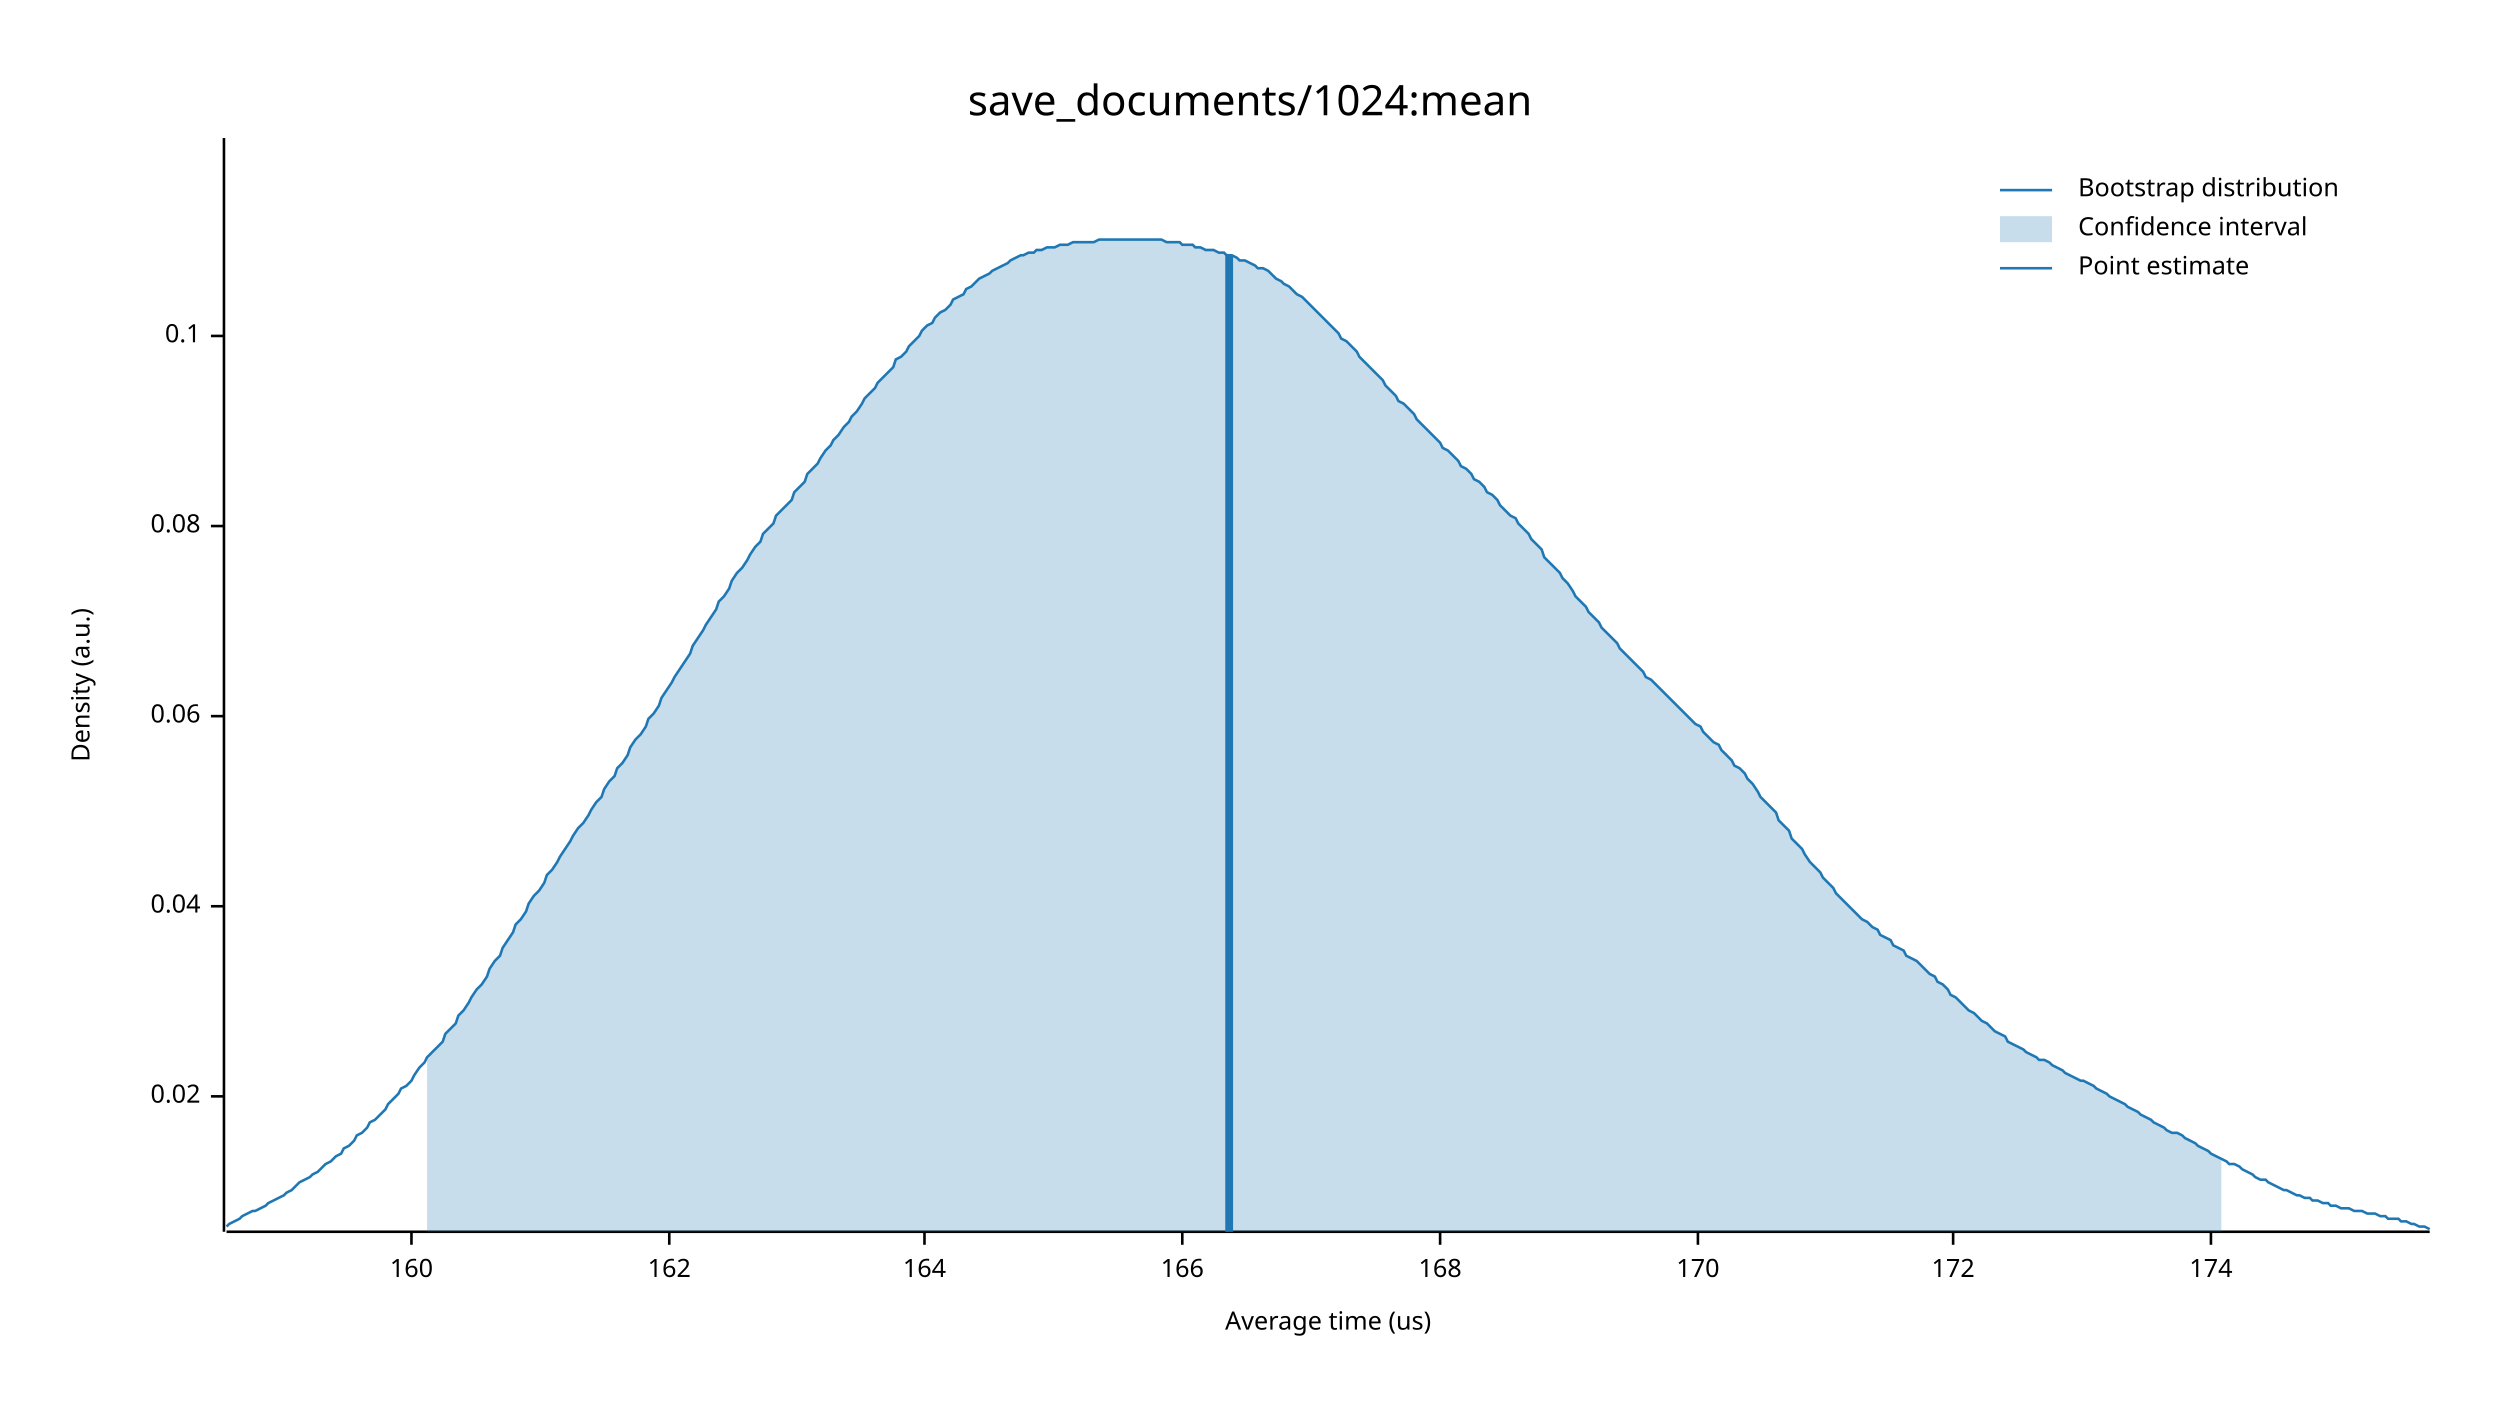
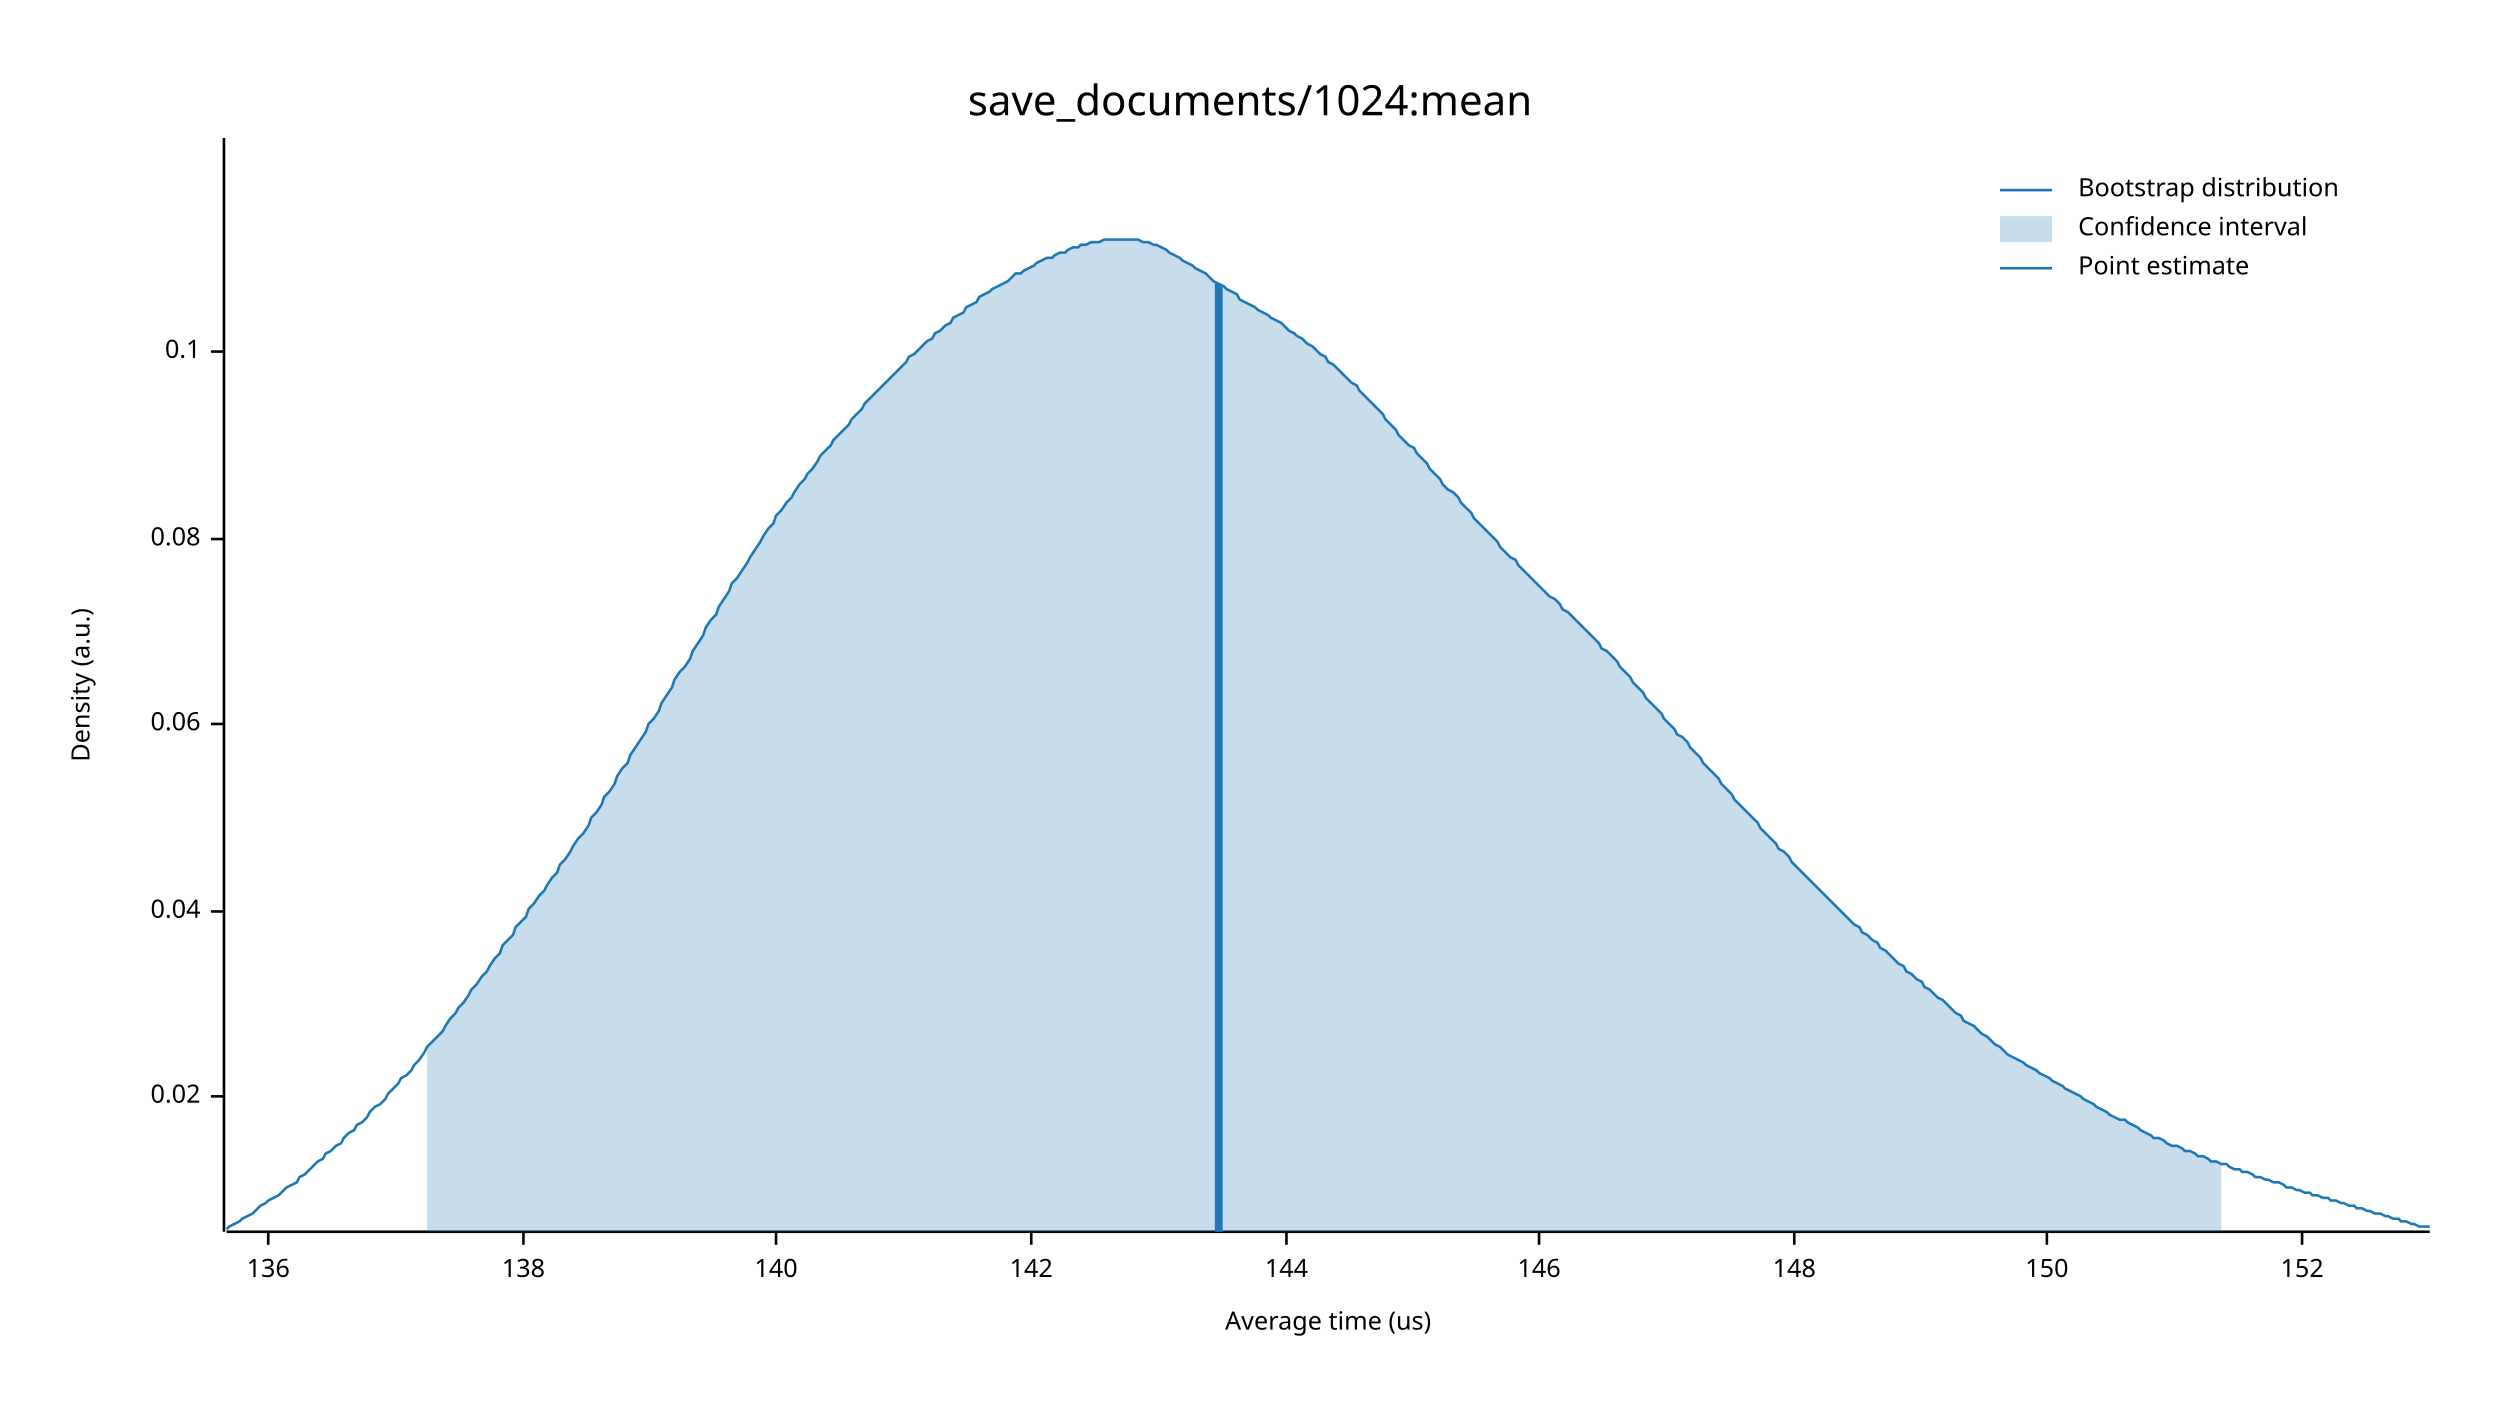
<svg xmlns="http://www.w3.org/2000/svg" width="960" height="540" viewBox="0 0 960 540">
  <text x="480" y="32" dy="0.76em" text-anchor="middle" font-family="sans-serif" font-size="16.129" opacity="1" fill="#000000">
save_documents/1024:mean
</text>
  <text x="27" y="263" dy="0.76em" text-anchor="middle" font-family="sans-serif" font-size="9.677" opacity="1" fill="#000000" transform="rotate(270, 27, 263)">
Density (a.u.)
</text>
  <text x="510" y="513" dy="-0.5ex" text-anchor="middle" font-family="sans-serif" font-size="9.677" opacity="1" fill="#000000">
Average time (us)
</text>
  <polyline fill="none" opacity="1" stroke="#000000" stroke-width="1" points="86,53 86,473 " />
  <text x="77" y="421" dy="0.5ex" text-anchor="end" font-family="sans-serif" font-size="9.677" opacity="1" fill="#000000">
0.02
</text>
  <polyline fill="none" opacity="1" stroke="#000000" stroke-width="1" points="81,421 86,421 " />
-   <text x="77" y="348" dy="0.5ex" text-anchor="end" font-family="sans-serif" font-size="9.677" opacity="1" fill="#000000">
+   <text x="77" y="350" dy="0.5ex" text-anchor="end" font-family="sans-serif" font-size="9.677" opacity="1" fill="#000000">
0.04
</text>
-   <polyline fill="none" opacity="1" stroke="#000000" stroke-width="1" points="81,348 86,348 " />
-   <text x="77" y="275" dy="0.5ex" text-anchor="end" font-family="sans-serif" font-size="9.677" opacity="1" fill="#000000">
+   <polyline fill="none" opacity="1" stroke="#000000" stroke-width="1" points="81,350 86,350 " />
+   <text x="77" y="278" dy="0.5ex" text-anchor="end" font-family="sans-serif" font-size="9.677" opacity="1" fill="#000000">
0.06
</text>
-   <polyline fill="none" opacity="1" stroke="#000000" stroke-width="1" points="81,275 86,275 " />
-   <text x="77" y="202" dy="0.5ex" text-anchor="end" font-family="sans-serif" font-size="9.677" opacity="1" fill="#000000">
+   <polyline fill="none" opacity="1" stroke="#000000" stroke-width="1" points="81,278 86,278 " />
+   <text x="77" y="207" dy="0.5ex" text-anchor="end" font-family="sans-serif" font-size="9.677" opacity="1" fill="#000000">
0.08
</text>
-   <polyline fill="none" opacity="1" stroke="#000000" stroke-width="1" points="81,202 86,202 " />
-   <text x="77" y="129" dy="0.5ex" text-anchor="end" font-family="sans-serif" font-size="9.677" opacity="1" fill="#000000">
+   <polyline fill="none" opacity="1" stroke="#000000" stroke-width="1" points="81,207 86,207 " />
+   <text x="77" y="135" dy="0.5ex" text-anchor="end" font-family="sans-serif" font-size="9.677" opacity="1" fill="#000000">
0.1
</text>
-   <polyline fill="none" opacity="1" stroke="#000000" stroke-width="1" points="81,129 86,129 " />
+   <polyline fill="none" opacity="1" stroke="#000000" stroke-width="1" points="81,135 86,135 " />
  <polyline fill="none" opacity="1" stroke="#000000" stroke-width="1" points="87,473 933,473 " />
-   <text x="158" y="483" dy="0.76em" text-anchor="middle" font-family="sans-serif" font-size="9.677" opacity="1" fill="#000000">
- 160
+   <text x="103" y="483" dy="0.76em" text-anchor="middle" font-family="sans-serif" font-size="9.677" opacity="1" fill="#000000">
+ 136
</text>
-   <polyline fill="none" opacity="1" stroke="#000000" stroke-width="1" points="158,473 158,478 " />
-   <text x="257" y="483" dy="0.76em" text-anchor="middle" font-family="sans-serif" font-size="9.677" opacity="1" fill="#000000">
- 162
+   <polyline fill="none" opacity="1" stroke="#000000" stroke-width="1" points="103,473 103,478 " />
+   <text x="201" y="483" dy="0.76em" text-anchor="middle" font-family="sans-serif" font-size="9.677" opacity="1" fill="#000000">
+ 138
</text>
-   <polyline fill="none" opacity="1" stroke="#000000" stroke-width="1" points="257,473 257,478 " />
-   <text x="355" y="483" dy="0.76em" text-anchor="middle" font-family="sans-serif" font-size="9.677" opacity="1" fill="#000000">
- 164
+   <polyline fill="none" opacity="1" stroke="#000000" stroke-width="1" points="201,473 201,478 " />
+   <text x="298" y="483" dy="0.76em" text-anchor="middle" font-family="sans-serif" font-size="9.677" opacity="1" fill="#000000">
+ 140
</text>
-   <polyline fill="none" opacity="1" stroke="#000000" stroke-width="1" points="355,473 355,478 " />
-   <text x="454" y="483" dy="0.76em" text-anchor="middle" font-family="sans-serif" font-size="9.677" opacity="1" fill="#000000">
- 166
+   <polyline fill="none" opacity="1" stroke="#000000" stroke-width="1" points="298,473 298,478 " />
+   <text x="396" y="483" dy="0.76em" text-anchor="middle" font-family="sans-serif" font-size="9.677" opacity="1" fill="#000000">
+ 142
</text>
-   <polyline fill="none" opacity="1" stroke="#000000" stroke-width="1" points="454,473 454,478 " />
-   <text x="553" y="483" dy="0.76em" text-anchor="middle" font-family="sans-serif" font-size="9.677" opacity="1" fill="#000000">
- 168
+   <polyline fill="none" opacity="1" stroke="#000000" stroke-width="1" points="396,473 396,478 " />
+   <text x="494" y="483" dy="0.76em" text-anchor="middle" font-family="sans-serif" font-size="9.677" opacity="1" fill="#000000">
+ 144
</text>
-   <polyline fill="none" opacity="1" stroke="#000000" stroke-width="1" points="553,473 553,478 " />
-   <text x="652" y="483" dy="0.76em" text-anchor="middle" font-family="sans-serif" font-size="9.677" opacity="1" fill="#000000">
- 170
+   <polyline fill="none" opacity="1" stroke="#000000" stroke-width="1" points="494,473 494,478 " />
+   <text x="591" y="483" dy="0.76em" text-anchor="middle" font-family="sans-serif" font-size="9.677" opacity="1" fill="#000000">
+ 146
</text>
-   <polyline fill="none" opacity="1" stroke="#000000" stroke-width="1" points="652,473 652,478 " />
-   <text x="750" y="483" dy="0.76em" text-anchor="middle" font-family="sans-serif" font-size="9.677" opacity="1" fill="#000000">
- 172
+   <polyline fill="none" opacity="1" stroke="#000000" stroke-width="1" points="591,473 591,478 " />
+   <text x="689" y="483" dy="0.76em" text-anchor="middle" font-family="sans-serif" font-size="9.677" opacity="1" fill="#000000">
+ 148
</text>
-   <polyline fill="none" opacity="1" stroke="#000000" stroke-width="1" points="750,473 750,478 " />
-   <text x="849" y="483" dy="0.76em" text-anchor="middle" font-family="sans-serif" font-size="9.677" opacity="1" fill="#000000">
- 174
+   <polyline fill="none" opacity="1" stroke="#000000" stroke-width="1" points="689,473 689,478 " />
+   <text x="786" y="483" dy="0.76em" text-anchor="middle" font-family="sans-serif" font-size="9.677" opacity="1" fill="#000000">
+ 150
</text>
-   <polyline fill="none" opacity="1" stroke="#000000" stroke-width="1" points="849,473 849,478 " />
-   <polyline fill="none" opacity="1" stroke="#1F78B4" stroke-width="1" points="87,471 88,470 90,469 92,468 93,467 95,466 97,465 98,465 100,464 102,463 103,462 105,461 107,460 109,459 110,458 112,457 114,455 115,454 117,453 119,452 120,451 122,450 124,448 125,447 127,446 129,444 131,443 132,441 134,440 136,438 137,436 139,435 141,433 142,431 144,430 146,428 148,426 149,424 151,422 153,420 154,418 156,417 158,415 159,413 161,410 163,408 164,406 166,404 168,402 170,400 171,397 173,395 175,393 176,390 178,388 180,385 181,383 183,380 185,378 187,375 188,372 190,369 192,367 193,364 195,361 197,358 198,355 200,353 202,350 203,347 205,344 207,342 209,339 210,336 212,334 214,331 215,329 217,326 219,323 220,321 222,318 224,316 226,313 227,311 229,308 231,306 232,303 234,300 236,298 237,295 239,293 241,290 242,287 244,284 246,282 248,279 249,276 251,274 253,271 254,268 256,265 258,262 259,260 261,257 263,254 265,251 266,248 268,245 270,242 271,240 273,237 275,234 276,231 278,229 280,226 281,223 283,220 285,218 287,215 288,213 290,210 292,208 293,205 295,203 297,201 298,198 300,196 302,194 304,192 305,189 307,187 309,185 310,182 312,180 314,178 315,176 317,173 319,171 320,169 322,167 324,164 326,162 327,160 329,158 331,155 332,153 334,151 336,149 337,147 339,145 341,143 343,141 344,138 346,137 348,135 349,133 351,131 353,129 354,127 356,125 358,124 359,122 361,120 363,119 365,117 366,115 368,114 370,113 371,111 373,110 375,108 376,107 378,106 380,105 381,104 383,103 385,102 387,101 388,100 390,99 392,98 393,98 395,97 397,97 398,96 400,96 402,95 404,95 405,95 407,94 409,94 410,94 412,93 414,93 415,93 417,93 419,93 420,93 422,92 424,92 426,92 427,92 429,92 431,92 432,92 434,92 436,92 437,92 439,92 441,92 443,92 444,92 446,92 448,93 449,93 451,93 453,93 454,94 456,94 458,94 459,95 461,95 463,96 465,96 466,96 468,97 470,97 471,98 473,98 475,99 476,100 478,100 480,101 482,102 483,103 485,103 487,104 488,105 490,107 492,108 493,109 495,110 497,112 498,113 500,114 502,116 504,118 505,119 507,121 509,123 510,124 512,126 514,128 515,130 517,131 519,133 521,135 522,137 524,139 526,141 527,142 529,144 531,146 532,148 534,150 536,152 537,154 539,155 541,157 543,159 544,161 546,163 548,165 549,166 551,168 553,170 554,172 556,173 558,175 560,177 561,179 563,180 565,182 566,184 568,185 570,187 571,189 573,190 575,192 576,194 578,196 580,198 582,199 583,201 585,203 587,205 588,207 590,209 592,211 593,214 595,216 597,218 599,220 600,222 602,224 604,227 605,229 607,231 609,233 610,235 612,237 614,239 615,241 617,243 619,245 621,247 622,249 624,251 626,253 627,254 629,256 631,258 632,260 634,261 636,263 638,265 639,266 641,268 643,270 644,271 646,273 648,275 649,276 651,278 653,279 654,281 656,283 658,285 660,286 661,288 663,290 665,292 666,294 668,295 670,297 671,299 673,301 675,304 676,306 678,308 680,310 682,312 683,315 685,317 687,319 688,322 690,324 692,326 693,328 695,331 697,333 699,335 700,337 702,339 704,341 705,343 707,345 709,347 710,348 712,350 714,352 715,353 717,354 719,356 721,357 722,359 724,360 726,361 727,363 729,364 731,365 732,367 734,368 736,369 738,371 739,372 741,374 743,375 744,377 746,378 748,380 749,382 751,383 753,385 754,386 756,388 758,389 760,391 761,392 763,393 765,395 766,396 768,397 770,398 771,400 773,401 775,402 777,403 778,404 780,405 782,406 783,407 785,407 787,408 788,409 790,410 792,411 793,412 795,413 797,414 799,415 800,415 802,416 804,417 805,418 807,419 809,420 810,421 812,422 814,423 816,424 817,425 819,426 821,427 822,428 824,429 826,430 827,431 829,432 831,433 832,434 834,435 836,435 838,436 839,437 841,438 843,439 844,440 846,441 848,442 849,443 851,444 853,445 855,446 856,447 858,447 860,448 861,449 863,450 865,451 866,452 868,453 870,453 871,454 873,455 875,456 877,457 878,457 880,458 882,459 883,459 885,460 887,460 888,461 890,461 892,462 894,462 895,463 897,463 899,464 900,464 902,464 904,465 905,465 907,465 909,466 910,466 912,466 914,467 916,467 917,468 919,468 921,468 922,469 924,469 926,470 927,470 929,471 931,471 933,472 " />
-   <polygon opacity="0.25" fill="#1F78B4" points="164,406 166,404 168,402 170,400 171,397 173,395 175,393 176,390 178,388 180,385 181,383 183,380 185,378 187,375 188,372 190,369 192,367 193,364 195,361 197,358 198,355 200,353 202,350 203,347 205,344 207,342 209,339 210,336 212,334 214,331 215,329 217,326 219,323 220,321 222,318 224,316 226,313 227,311 229,308 231,306 232,303 234,300 236,298 237,295 239,293 241,290 242,287 244,284 246,282 248,279 249,276 251,274 253,271 254,268 256,265 258,262 259,260 261,257 263,254 265,251 266,248 268,245 270,242 271,240 273,237 275,234 276,231 278,229 280,226 281,223 283,220 285,218 287,215 288,213 290,210 292,208 293,205 295,203 297,201 298,198 300,196 302,194 304,192 305,189 307,187 309,185 310,182 312,180 314,178 315,176 317,173 319,171 320,169 322,167 324,164 326,162 327,160 329,158 331,155 332,153 334,151 336,149 337,147 339,145 341,143 343,141 344,138 346,137 348,135 349,133 351,131 353,129 354,127 356,125 358,124 359,122 361,120 363,119 365,117 366,115 368,114 370,113 371,111 373,110 375,108 376,107 378,106 380,105 381,104 383,103 385,102 387,101 388,100 390,99 392,98 393,98 395,97 397,97 398,96 400,96 402,95 404,95 405,95 407,94 409,94 410,94 412,93 414,93 415,93 417,93 419,93 420,93 422,92 424,92 426,92 427,92 429,92 431,92 432,92 434,92 436,92 437,92 439,92 441,92 443,92 444,92 446,92 448,93 449,93 451,93 453,93 454,94 456,94 458,94 459,95 461,95 463,96 465,96 466,96 468,97 470,97 471,98 473,98 475,99 476,100 478,100 480,101 482,102 483,103 485,103 487,104 488,105 490,107 492,108 493,109 495,110 497,112 498,113 500,114 502,116 504,118 505,119 507,121 509,123 510,124 512,126 514,128 515,130 517,131 519,133 521,135 522,137 524,139 526,141 527,142 529,144 531,146 532,148 534,150 536,152 537,154 539,155 541,157 543,159 544,161 546,163 548,165 549,166 551,168 553,170 554,172 556,173 558,175 560,177 561,179 563,180 565,182 566,184 568,185 570,187 571,189 573,190 575,192 576,194 578,196 580,198 582,199 583,201 585,203 587,205 588,207 590,209 592,211 593,214 595,216 597,218 599,220 600,222 602,224 604,227 605,229 607,231 609,233 610,235 612,237 614,239 615,241 617,243 619,245 621,247 622,249 624,251 626,253 627,254 629,256 631,258 632,260 634,261 636,263 638,265 639,266 641,268 643,270 644,271 646,273 648,275 649,276 651,278 653,279 654,281 656,283 658,285 660,286 661,288 663,290 665,292 666,294 668,295 670,297 671,299 673,301 675,304 676,306 678,308 680,310 682,312 683,315 685,317 687,319 688,322 690,324 692,326 693,328 695,331 697,333 699,335 700,337 702,339 704,341 705,343 707,345 709,347 710,348 712,350 714,352 715,353 717,354 719,356 721,357 722,359 724,360 726,361 727,363 729,364 731,365 732,367 734,368 736,369 738,371 739,372 741,374 743,375 744,377 746,378 748,380 749,382 751,383 753,385 754,386 756,388 758,389 760,391 761,392 763,393 765,395 766,396 768,397 770,398 771,400 773,401 775,402 777,403 778,404 780,405 782,406 783,407 785,407 787,408 788,409 790,410 792,411 793,412 795,413 797,414 799,415 800,415 802,416 804,417 805,418 807,419 809,420 810,421 812,422 814,423 816,424 817,425 819,426 821,427 822,428 824,429 826,430 827,431 829,432 831,433 832,434 834,435 836,435 838,436 839,437 841,438 843,439 844,440 846,441 848,442 849,443 851,444 853,445 853,473 164,473 " />
-   <polyline fill="none" opacity="1" stroke="#1F78B4" stroke-width="3" points="472,473 472,98 " />
+   <polyline fill="none" opacity="1" stroke="#000000" stroke-width="1" points="786,473 786,478 " />
+   <text x="884" y="483" dy="0.76em" text-anchor="middle" font-family="sans-serif" font-size="9.677" opacity="1" fill="#000000">
+ 152
+ </text>
+   <polyline fill="none" opacity="1" stroke="#000000" stroke-width="1" points="884,473 884,478 " />
+   <polyline fill="none" opacity="1" stroke="#1F78B4" stroke-width="1" points="87,472 88,471 90,470 92,469 93,468 95,467 97,466 98,465 100,463 102,462 103,461 105,460 107,459 109,457 110,456 112,455 114,454 115,452 117,451 119,449 120,448 122,446 124,445 125,443 127,442 129,440 131,439 132,437 134,435 136,434 137,432 139,431 141,429 142,427 144,425 146,424 148,422 149,420 151,418 153,416 154,414 156,413 158,411 159,409 161,407 163,404 164,402 166,400 168,398 170,396 171,394 173,391 175,389 176,387 178,385 180,382 181,380 183,378 185,375 187,373 188,371 190,368 192,366 193,363 195,361 197,359 198,356 200,354 202,352 203,349 205,347 207,344 209,342 210,340 212,337 214,335 215,332 217,330 219,327 220,325 222,322 224,320 226,317 227,314 229,312 231,309 232,306 234,304 236,301 237,298 239,295 241,293 242,290 244,287 246,284 248,281 249,278 251,276 253,273 254,270 256,267 258,264 259,261 261,258 263,256 265,253 266,250 268,247 270,244 271,241 273,238 275,236 276,233 278,230 280,227 281,224 283,222 285,219 287,216 288,214 290,211 292,208 293,206 295,203 297,201 298,198 300,196 302,193 304,191 305,189 307,186 309,184 310,182 312,180 314,177 315,175 317,173 319,171 320,169 322,167 324,165 326,163 327,161 329,159 331,157 332,155 334,153 336,151 337,150 339,148 341,146 343,144 344,143 346,141 348,139 349,137 351,136 353,134 354,133 356,131 358,130 359,128 361,127 363,125 365,124 366,122 368,121 370,120 371,118 373,117 375,116 376,114 378,113 380,112 381,111 383,110 385,109 387,108 388,107 390,105 392,105 393,104 395,103 397,102 398,101 400,100 402,99 404,99 405,98 407,97 409,97 410,96 412,95 414,95 415,94 417,94 419,93 420,93 422,93 424,92 426,92 427,92 429,92 431,92 432,92 434,92 436,92 437,92 439,93 441,93 443,94 444,94 446,95 448,96 449,97 451,98 453,99 454,100 456,101 458,102 459,103 461,104 463,105 465,107 466,108 468,109 470,110 471,111 473,112 475,113 476,115 478,116 480,117 482,118 483,119 485,120 487,121 488,122 490,123 492,124 493,125 495,127 497,128 498,129 500,130 502,132 504,133 505,134 507,136 509,137 510,139 512,140 514,142 515,143 517,145 519,147 521,148 522,150 524,152 526,154 527,155 529,157 531,159 532,161 534,163 536,165 537,167 539,169 541,171 543,172 544,174 546,176 548,178 549,180 551,182 553,184 554,186 556,188 558,189 560,191 561,193 563,195 565,197 566,199 568,201 570,203 571,204 573,206 575,208 576,210 578,212 580,214 582,215 583,217 585,219 587,221 588,222 590,224 592,226 593,227 595,229 597,230 599,232 600,234 602,235 604,237 605,238 607,240 609,242 610,243 612,245 614,247 615,249 617,250 619,252 621,254 622,256 624,258 626,260 627,262 629,264 631,266 632,268 634,270 636,272 638,274 639,276 641,278 643,280 644,282 646,283 648,285 649,287 651,289 653,291 654,293 656,295 658,297 660,299 661,301 663,303 665,305 666,307 668,309 670,311 671,312 673,314 675,316 676,318 678,320 680,322 682,324 683,326 685,327 687,329 688,331 690,333 692,335 693,336 695,338 697,340 699,342 700,343 702,345 704,347 705,348 707,350 709,352 710,353 712,355 714,356 715,358 717,359 719,361 721,362 722,364 724,365 726,367 727,368 729,370 731,371 732,373 734,374 736,376 738,377 739,379 741,380 743,382 744,383 746,384 748,386 749,387 751,389 753,390 754,392 756,393 758,394 760,396 761,397 763,398 765,400 766,401 768,402 770,404 771,405 773,406 775,407 777,408 778,409 780,410 782,411 783,412 785,413 787,414 788,415 790,416 792,417 793,418 795,419 797,420 799,421 800,422 802,423 804,424 805,425 807,426 809,427 810,428 812,429 814,430 816,430 817,431 819,432 821,433 822,434 824,435 826,436 827,437 829,437 831,438 832,439 834,440 836,440 838,441 839,442 841,442 843,443 844,444 846,444 848,445 849,446 851,446 853,447 855,447 856,448 858,449 860,449 861,450 863,450 865,451 866,452 868,452 870,453 871,453 873,454 875,454 877,455 878,456 880,456 882,457 883,457 885,458 887,458 888,459 890,459 892,460 894,460 895,461 897,461 899,462 900,462 902,463 904,463 905,464 907,464 909,465 910,465 912,466 914,466 916,467 917,467 919,468 921,468 922,469 924,469 926,470 927,470 929,471 931,471 933,471 " />
+   <polygon opacity="0.25" fill="#1F78B4" points="164,402 166,400 168,398 170,396 171,394 173,391 175,389 176,387 178,385 180,382 181,380 183,378 185,375 187,373 188,371 190,368 192,366 193,363 195,361 197,359 198,356 200,354 202,352 203,349 205,347 207,344 209,342 210,340 212,337 214,335 215,332 217,330 219,327 220,325 222,322 224,320 226,317 227,314 229,312 231,309 232,306 234,304 236,301 237,298 239,295 241,293 242,290 244,287 246,284 248,281 249,278 251,276 253,273 254,270 256,267 258,264 259,261 261,258 263,256 265,253 266,250 268,247 270,244 271,241 273,238 275,236 276,233 278,230 280,227 281,224 283,222 285,219 287,216 288,214 290,211 292,208 293,206 295,203 297,201 298,198 300,196 302,193 304,191 305,189 307,186 309,184 310,182 312,180 314,177 315,175 317,173 319,171 320,169 322,167 324,165 326,163 327,161 329,159 331,157 332,155 334,153 336,151 337,150 339,148 341,146 343,144 344,143 346,141 348,139 349,137 351,136 353,134 354,133 356,131 358,130 359,128 361,127 363,125 365,124 366,122 368,121 370,120 371,118 373,117 375,116 376,114 378,113 380,112 381,111 383,110 385,109 387,108 388,107 390,105 392,105 393,104 395,103 397,102 398,101 400,100 402,99 404,99 405,98 407,97 409,97 410,96 412,95 414,95 415,94 417,94 419,93 420,93 422,93 424,92 426,92 427,92 429,92 431,92 432,92 434,92 436,92 437,92 439,93 441,93 443,94 444,94 446,95 448,96 449,97 451,98 453,99 454,100 456,101 458,102 459,103 461,104 463,105 465,107 466,108 468,109 470,110 471,111 473,112 475,113 476,115 478,116 480,117 482,118 483,119 485,120 487,121 488,122 490,123 492,124 493,125 495,127 497,128 498,129 500,130 502,132 504,133 505,134 507,136 509,137 510,139 512,140 514,142 515,143 517,145 519,147 521,148 522,150 524,152 526,154 527,155 529,157 531,159 532,161 534,163 536,165 537,167 539,169 541,171 543,172 544,174 546,176 548,178 549,180 551,182 553,184 554,186 556,188 558,189 560,191 561,193 563,195 565,197 566,199 568,201 570,203 571,204 573,206 575,208 576,210 578,212 580,214 582,215 583,217 585,219 587,221 588,222 590,224 592,226 593,227 595,229 597,230 599,232 600,234 602,235 604,237 605,238 607,240 609,242 610,243 612,245 614,247 615,249 617,250 619,252 621,254 622,256 624,258 626,260 627,262 629,264 631,266 632,268 634,270 636,272 638,274 639,276 641,278 643,280 644,282 646,283 648,285 649,287 651,289 653,291 654,293 656,295 658,297 660,299 661,301 663,303 665,305 666,307 668,309 670,311 671,312 673,314 675,316 676,318 678,320 680,322 682,324 683,326 685,327 687,329 688,331 690,333 692,335 693,336 695,338 697,340 699,342 700,343 702,345 704,347 705,348 707,350 709,352 710,353 712,355 714,356 715,358 717,359 719,361 721,362 722,364 724,365 726,367 727,368 729,370 731,371 732,373 734,374 736,376 738,377 739,379 741,380 743,382 744,383 746,384 748,386 749,387 751,389 753,390 754,392 756,393 758,394 760,396 761,397 763,398 765,400 766,401 768,402 770,404 771,405 773,406 775,407 777,408 778,409 780,410 782,411 783,412 785,413 787,414 788,415 790,416 792,417 793,418 795,419 797,420 799,421 800,422 802,423 804,424 805,425 807,426 809,427 810,428 812,429 814,430 816,430 817,431 819,432 821,433 822,434 824,435 826,436 827,437 829,437 831,438 832,439 834,440 836,440 838,441 839,442 841,442 843,443 844,444 846,444 848,445 849,446 851,446 853,447 853,473 164,473 " />
+   <polyline fill="none" opacity="1" stroke="#1F78B4" stroke-width="3" points="468,473 468,109 " />
  <text x="798" y="68" dy="0.76em" text-anchor="start" font-family="sans-serif" font-size="9.677" opacity="1" fill="#000000">
Bootstrap distribution
</text>
  <text x="798" y="83" dy="0.76em" text-anchor="start" font-family="sans-serif" font-size="9.677" opacity="1" fill="#000000">
Confidence interval
</text>
  <text x="798" y="98" dy="0.76em" text-anchor="start" font-family="sans-serif" font-size="9.677" opacity="1" fill="#000000">
Point estimate
</text>
  <polyline fill="none" opacity="1" stroke="#1F78B4" stroke-width="1" points="768,73 788,73 " />
  <rect x="768" y="83" width="20" height="10" opacity="0.25" fill="#1F78B4" stroke="none" />
  <polyline fill="none" opacity="1" stroke="#1F78B4" stroke-width="1" points="768,103 788,103 " />
</svg>
